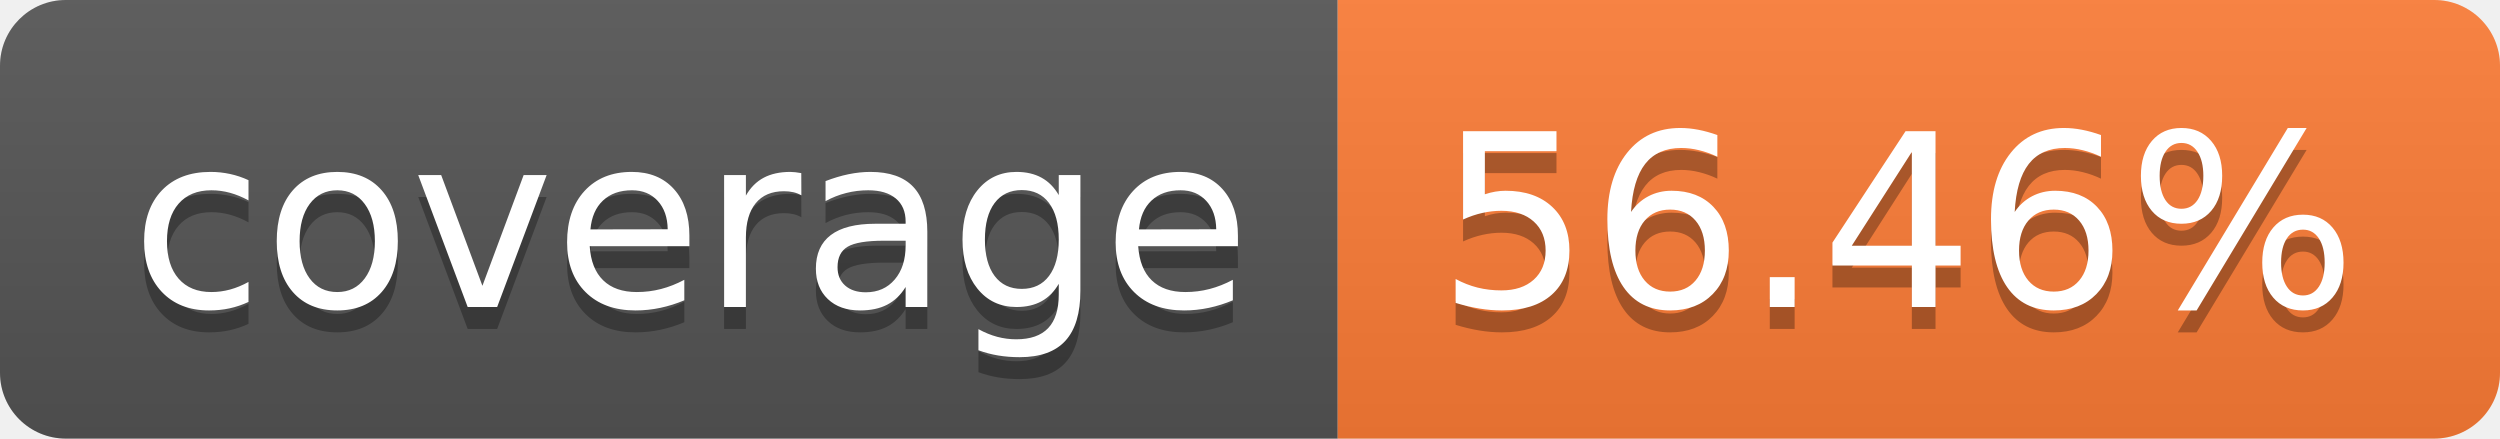
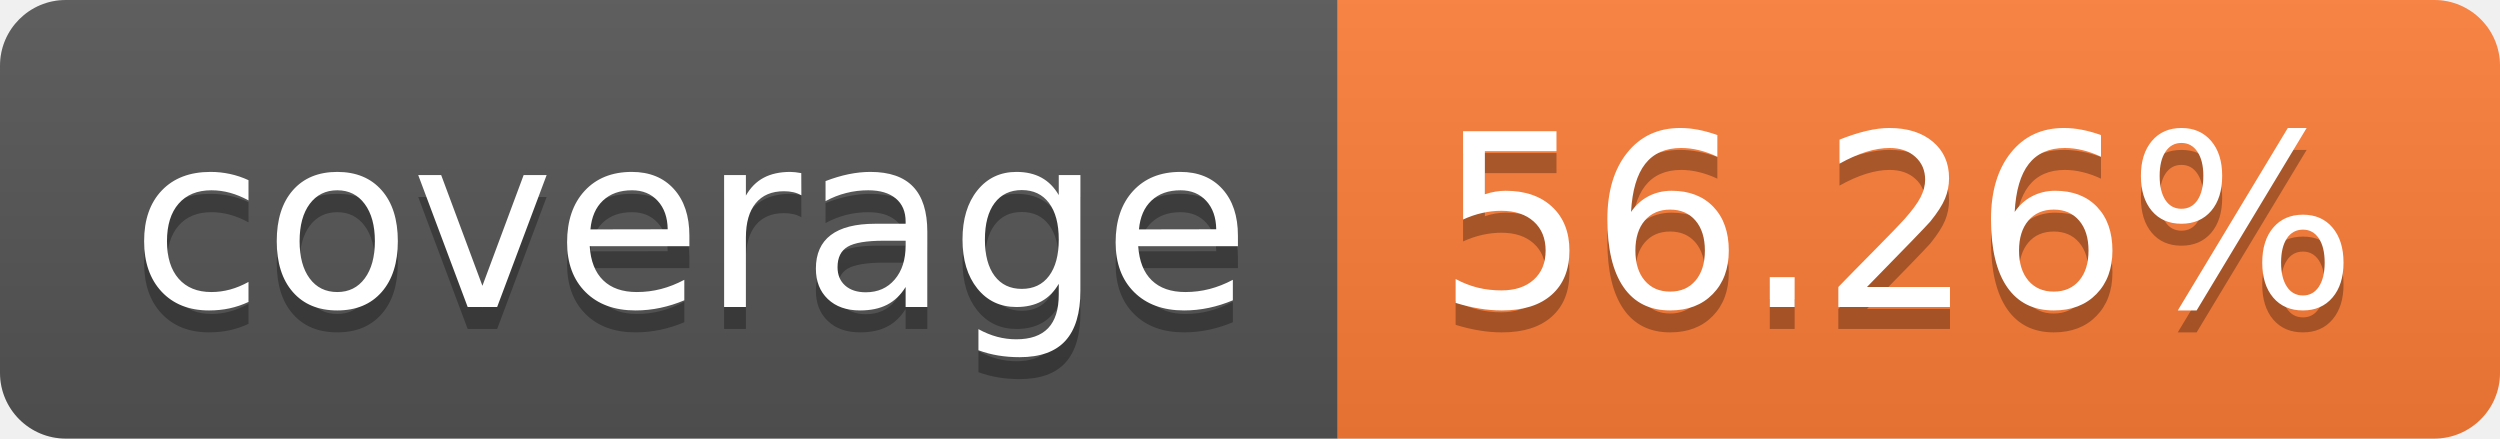
- <svg xmlns="http://www.w3.org/2000/svg" width="114" height="20" role="img" aria-label="coverage: 56.46%">
+ <svg xmlns="http://www.w3.org/2000/svg" width="114" height="20" role="img" aria-label="coverage: 56.26%">
  <linearGradient id="s" x2="0" y2="100%">
    <stop offset="0" stop-color="#bbb" stop-opacity=".1" />
    <stop offset="1" stop-opacity=".1" />
  </linearGradient>
  <clipPath id="r">
    <rect width="114" height="20" rx="3" fill="#fff" />
  </clipPath>
  <g clip-path="url(#r)">
    <rect width="61" height="20" fill="#555" />
    <rect x="61" width="53" height="20" fill="#fe7d37" />
    <rect width="114" height="20" fill="url(#s)" />
  </g>
  <g fill="#fff" text-anchor="middle" font-family="Verdana,Geneva,DejaVu Sans,sans-serif" text-rendering="geometricPrecision" font-size="110">
    <text aria-hidden="true" x="315" y="150" fill="#010101" fill-opacity=".3" transform="scale(.1)" textLength="510">coverage</text>
    <text x="315" y="140" transform="scale(.1)" fill="#fff" textLength="510">coverage</text>
-     <text aria-hidden="true" x="865" y="150" fill="#010101" fill-opacity=".3" transform="scale(.1)" textLength="430">56.46%</text>
-     <text x="865" y="140" transform="scale(.1)" fill="#fff" textLength="430">56.46%</text>
+     <text aria-hidden="true" x="865" y="150" fill="#010101" fill-opacity=".3" transform="scale(.1)" textLength="430">56.26%</text>
+     <text x="865" y="140" transform="scale(.1)" fill="#fff" textLength="430">56.26%</text>
  </g>
</svg>
